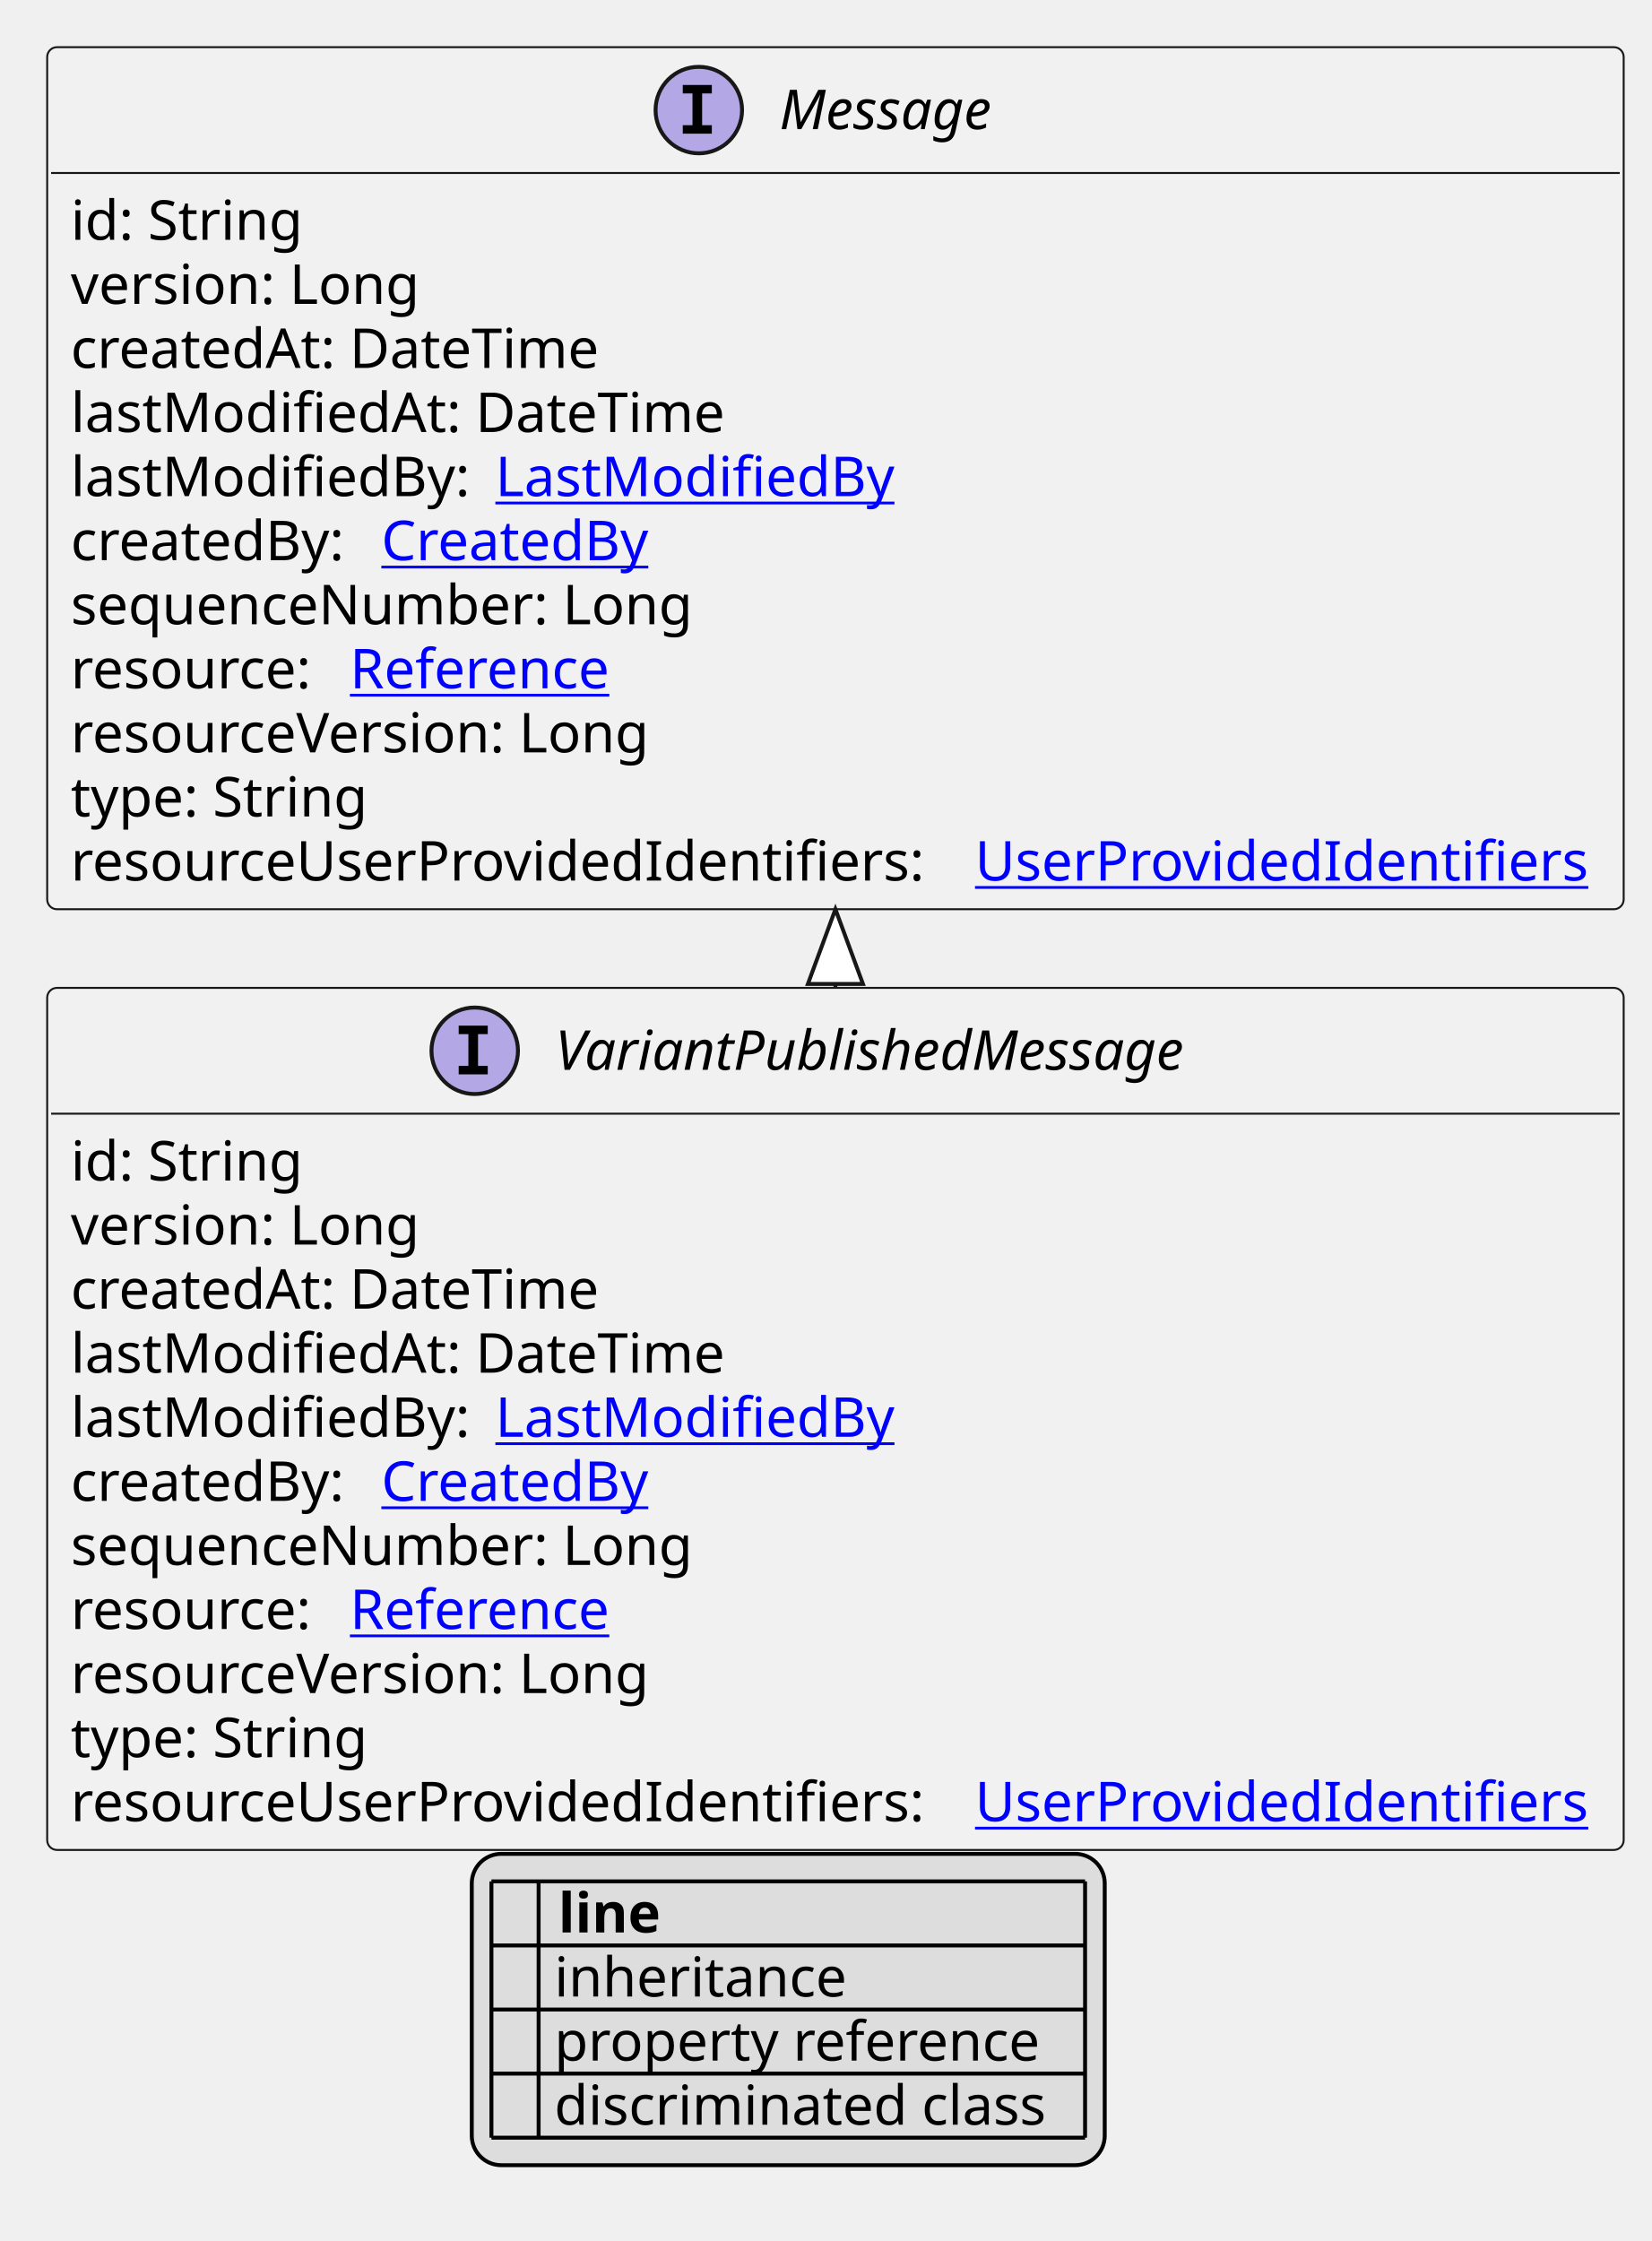
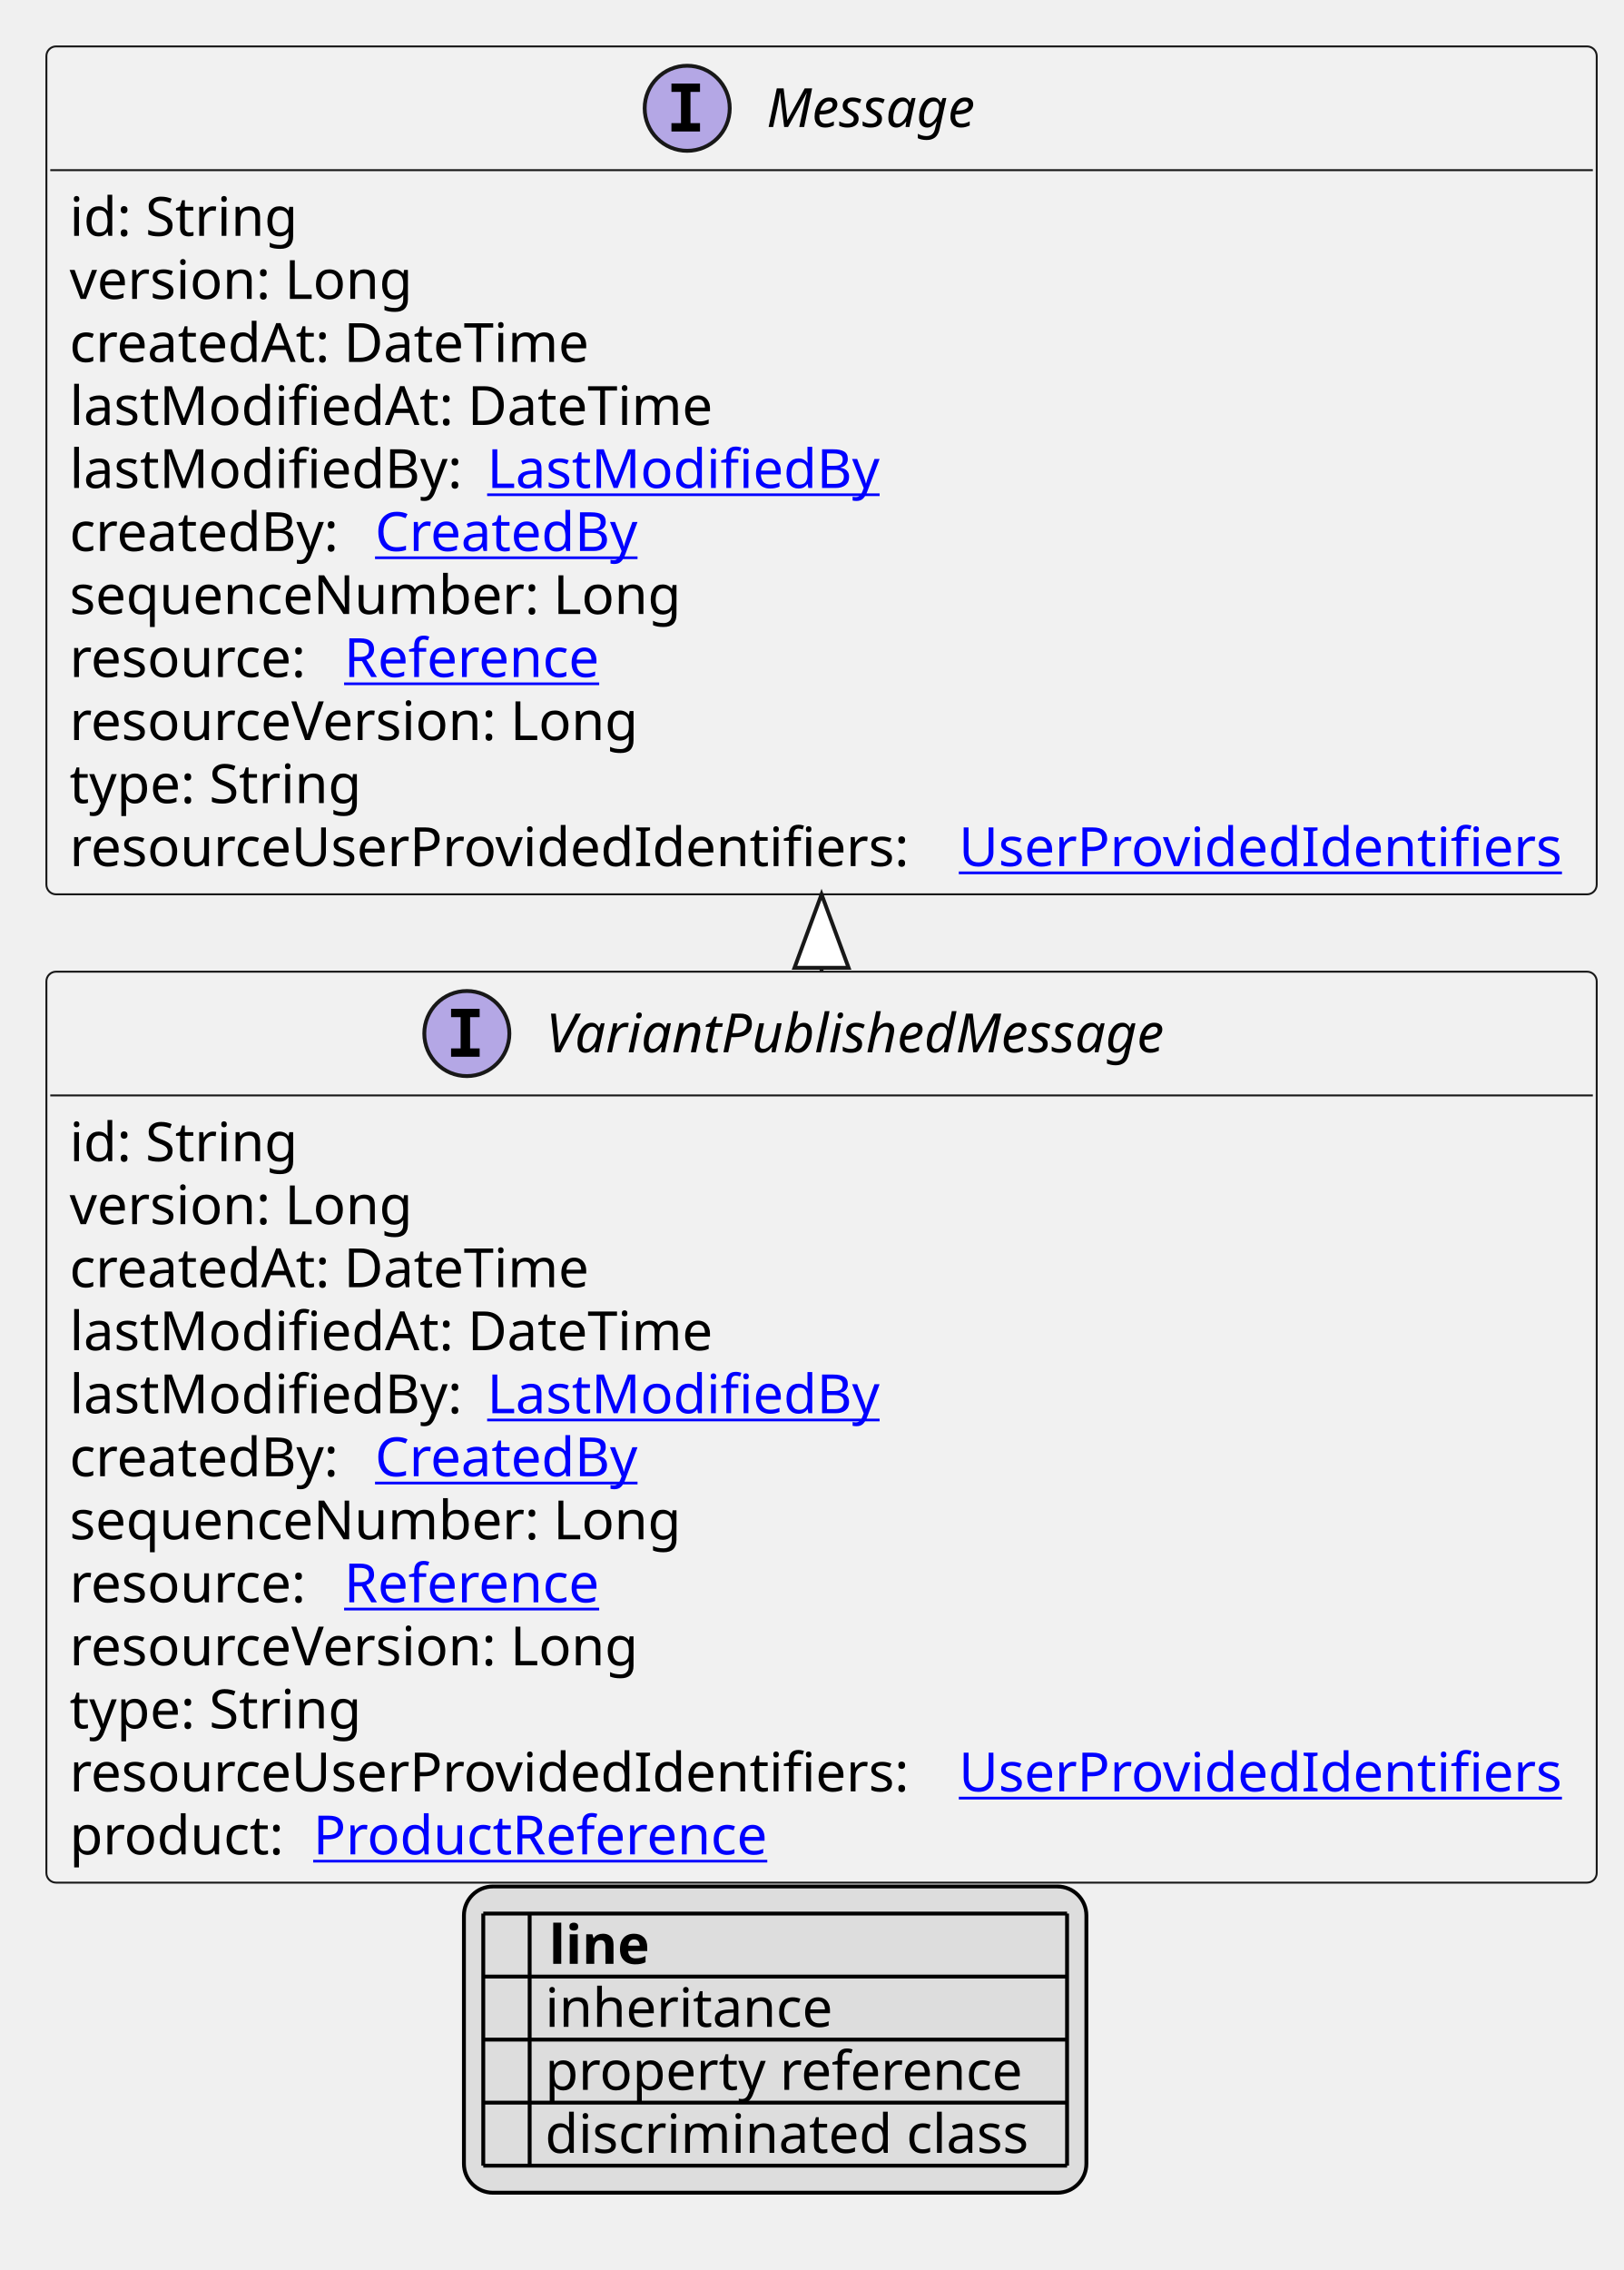
- <svg xmlns="http://www.w3.org/2000/svg" xmlns:xlink="http://www.w3.org/1999/xlink" contentStyleType="text/css" height="570px" preserveAspectRatio="none" style="width:420px;height:570px;background:#FFFFFF;" version="1.1" viewBox="0 0 420 570" width="420px" zoomAndPan="magnify">
+ <svg xmlns="http://www.w3.org/2000/svg" xmlns:xlink="http://www.w3.org/1999/xlink" contentStyleType="text/css" height="587px" preserveAspectRatio="none" style="width:420px;height:587px;background:#FFFFFF;" version="1.1" viewBox="0 0 420 587" width="420px" zoomAndPan="magnify">
  <defs>
-     <filter height="1" id="bgfvf1kftew860" width="1" x="0" y="0">
+     <filter height="1" id="b1ivbihshmcmz80" width="1" x="0" y="0">
      <feFlood flood-color="#000000" result="flood" />
      <feComposite in="SourceGraphic" in2="flood" operator="over" />
    </filter>
-     <filter height="1" id="bgfvf1kftew861" width="1" x="0" y="0">
+     <filter height="1" id="b1ivbihshmcmz81" width="1" x="0" y="0">
      <feFlood flood-color="#008000" result="flood" />
      <feComposite in="SourceGraphic" in2="flood" operator="over" />
    </filter>
-     <filter height="1" id="bgfvf1kftew862" width="1" x="0" y="0">
+     <filter height="1" id="b1ivbihshmcmz82" width="1" x="0" y="0">
      <feFlood flood-color="#0000FF" result="flood" />
      <feComposite in="SourceGraphic" in2="flood" operator="over" />
    </filter>
  </defs>
  <g>
    <a href="VariantPublishedMessage.svg" target="_top" title="VariantPublishedMessage.svg" xlink:actuate="onRequest" xlink:href="VariantPublishedMessage.svg" xlink:show="new" xlink:title="VariantPublishedMessage.svg" xlink:type="simple">
      <g id="elem_VariantPublishedMessage">
-         <rect codeLine="10" fill="#F1F1F1" height="219.266" id="VariantPublishedMessage" rx="2.5" ry="2.5" style="stroke:#181818;stroke-width:0.5;" width="401" x="12" y="251.266" />
+         <rect codeLine="10" fill="#F1F1F1" height="235.562" id="VariantPublishedMessage" rx="2.5" ry="2.5" style="stroke:#181818;stroke-width:0.5;" width="401" x="12" y="251.266" />
        <ellipse cx="120.75" cy="267.266" fill="#B4A7E5" rx="11" ry="11" style="stroke:#181818;stroke-width:1.0;" />
        <path d="M116.672,263.031 L116.672,260.875 L124.062,260.875 L124.062,263.031 L121.594,263.031 L121.594,271.109 L124.062,271.109 L124.062,273.266 L116.672,273.266 L116.672,271.109 L119.141,271.109 L119.141,263.031 L116.672,263.031 Z " fill="#000000" />
        <text fill="#000000" font-family="sans-serif" font-size="14" font-style="italic" lengthAdjust="spacing" textLength="175" x="141.25" y="272.112">VariantPublishedMessage</text>
        <line style="stroke:#181818;stroke-width:0.5;" x1="13" x2="412" y1="283.266" y2="283.266" />
        <text fill="#000000" font-family="sans-serif" font-size="14" lengthAdjust="spacing" textLength="61" x="18" y="300.261">id: String</text>
        <text fill="#000000" font-family="sans-serif" font-size="14" lengthAdjust="spacing" textLength="93" x="18" y="316.558">version: Long</text>
        <text fill="#000000" font-family="sans-serif" font-size="14" lengthAdjust="spacing" textLength="143" x="18" y="332.854">createdAt: DateTime</text>
        <text fill="#000000" font-family="sans-serif" font-size="14" lengthAdjust="spacing" textLength="172" x="18" y="349.151">lastModifiedAt: DateTime</text>
        <text fill="#000000" font-family="sans-serif" font-size="14" lengthAdjust="spacing" textLength="104" x="18" y="365.448">lastModifiedBy:</text>
        <a href="LastModifiedBy.svg" target="_top" title="LastModifiedBy.svg" xlink:actuate="onRequest" xlink:href="LastModifiedBy.svg" xlink:show="new" xlink:title="LastModifiedBy.svg" xlink:type="simple">
          <text fill="#0000FF" font-family="sans-serif" font-size="14" lengthAdjust="spacing" text-decoration="underline" textLength="103" x="126" y="365.448">LastModifiedBy</text>
        </a>
        <text fill="#000000" font-family="sans-serif" font-size="14" lengthAdjust="spacing" textLength="75" x="18" y="381.745">createdBy:</text>
        <a href="CreatedBy.svg" target="_top" title="CreatedBy.svg" xlink:actuate="onRequest" xlink:href="CreatedBy.svg" xlink:show="new" xlink:title="CreatedBy.svg" xlink:type="simple">
          <text fill="#0000FF" font-family="sans-serif" font-size="14" lengthAdjust="spacing" text-decoration="underline" textLength="72" x="97" y="381.745">CreatedBy</text>
        </a>
        <text fill="#000000" font-family="sans-serif" font-size="14" lengthAdjust="spacing" textLength="168" x="18" y="398.042">sequenceNumber: Long</text>
        <text fill="#000000" font-family="sans-serif" font-size="14" lengthAdjust="spacing" textLength="67" x="18" y="414.339">resource:</text>
        <a href="Reference.svg" target="_top" title="Reference.svg" xlink:actuate="onRequest" xlink:href="Reference.svg" xlink:show="new" xlink:title="Reference.svg" xlink:type="simple">
          <text fill="#0000FF" font-family="sans-serif" font-size="14" lengthAdjust="spacing" text-decoration="underline" textLength="72" x="89" y="414.339">Reference</text>
        </a>
        <text fill="#000000" font-family="sans-serif" font-size="14" lengthAdjust="spacing" textLength="157" x="18" y="430.636">resourceVersion: Long</text>
        <text fill="#000000" font-family="sans-serif" font-size="14" lengthAdjust="spacing" textLength="79" x="18" y="446.933">type: String</text>
        <text fill="#000000" font-family="sans-serif" font-size="14" lengthAdjust="spacing" textLength="226" x="18" y="463.229">resourceUserProvidedIdentifiers:</text>
        <a href="UserProvidedIdentifiers.svg" target="_top" title="UserProvidedIdentifiers.svg" xlink:actuate="onRequest" xlink:href="UserProvidedIdentifiers.svg" xlink:show="new" xlink:title="UserProvidedIdentifiers.svg" xlink:type="simple">
          <text fill="#0000FF" font-family="sans-serif" font-size="14" lengthAdjust="spacing" text-decoration="underline" textLength="159" x="248" y="463.229">UserProvidedIdentifiers</text>
        </a>
+         <text fill="#000000" font-family="sans-serif" font-size="14" lengthAdjust="spacing" textLength="59" x="18" y="479.526">product:</text>
+         <a href="ProductReference.svg" target="_top" title="ProductReference.svg" xlink:actuate="onRequest" xlink:href="ProductReference.svg" xlink:show="new" xlink:title="ProductReference.svg" xlink:type="simple">
+           <text fill="#0000FF" font-family="sans-serif" font-size="14" lengthAdjust="spacing" text-decoration="underline" textLength="126" x="81" y="479.526">ProductReference</text>
+         </a>
      </g>
    </a>
    <a href="Message.svg" target="_top" title="Message.svg" xlink:actuate="onRequest" xlink:href="Message.svg" xlink:show="new" xlink:title="Message.svg" xlink:type="simple">
      <g id="elem_Message">
-         <rect codeLine="23" fill="#F1F1F1" height="219.266" id="Message" rx="2.5" ry="2.5" style="stroke:#181818;stroke-width:0.5;" width="401" x="12" y="12" />
+         <rect codeLine="24" fill="#F1F1F1" height="219.266" id="Message" rx="2.5" ry="2.5" style="stroke:#181818;stroke-width:0.5;" width="401" x="12" y="12" />
        <ellipse cx="177.75" cy="28" fill="#B4A7E5" rx="11" ry="11" style="stroke:#181818;stroke-width:1.0;" />
        <path d="M173.672,23.766 L173.672,21.609 L181.062,21.609 L181.062,23.766 L178.594,23.766 L178.594,31.844 L181.062,31.844 L181.062,34 L173.672,34 L173.672,31.844 L176.141,31.844 L176.141,23.766 L173.672,23.766 Z " fill="#000000" />
        <text fill="#000000" font-family="sans-serif" font-size="14" font-style="italic" lengthAdjust="spacing" textLength="61" x="198.25" y="32.847">Message</text>
        <line style="stroke:#181818;stroke-width:0.5;" x1="13" x2="412" y1="44" y2="44" />
        <text fill="#000000" font-family="sans-serif" font-size="14" lengthAdjust="spacing" textLength="61" x="18" y="60.995">id: String</text>
        <text fill="#000000" font-family="sans-serif" font-size="14" lengthAdjust="spacing" textLength="93" x="18" y="77.292">version: Long</text>
        <text fill="#000000" font-family="sans-serif" font-size="14" lengthAdjust="spacing" textLength="143" x="18" y="93.589">createdAt: DateTime</text>
        <text fill="#000000" font-family="sans-serif" font-size="14" lengthAdjust="spacing" textLength="172" x="18" y="109.886">lastModifiedAt: DateTime</text>
        <text fill="#000000" font-family="sans-serif" font-size="14" lengthAdjust="spacing" textLength="104" x="18" y="126.183">lastModifiedBy:</text>
        <a href="LastModifiedBy.svg" target="_top" title="LastModifiedBy.svg" xlink:actuate="onRequest" xlink:href="LastModifiedBy.svg" xlink:show="new" xlink:title="LastModifiedBy.svg" xlink:type="simple">
          <text fill="#0000FF" font-family="sans-serif" font-size="14" lengthAdjust="spacing" text-decoration="underline" textLength="103" x="126" y="126.183">LastModifiedBy</text>
        </a>
        <text fill="#000000" font-family="sans-serif" font-size="14" lengthAdjust="spacing" textLength="75" x="18" y="142.48">createdBy:</text>
        <a href="CreatedBy.svg" target="_top" title="CreatedBy.svg" xlink:actuate="onRequest" xlink:href="CreatedBy.svg" xlink:show="new" xlink:title="CreatedBy.svg" xlink:type="simple">
          <text fill="#0000FF" font-family="sans-serif" font-size="14" lengthAdjust="spacing" text-decoration="underline" textLength="72" x="97" y="142.48">CreatedBy</text>
        </a>
        <text fill="#000000" font-family="sans-serif" font-size="14" lengthAdjust="spacing" textLength="168" x="18" y="158.776">sequenceNumber: Long</text>
        <text fill="#000000" font-family="sans-serif" font-size="14" lengthAdjust="spacing" textLength="67" x="18" y="175.073">resource:</text>
        <a href="Reference.svg" target="_top" title="Reference.svg" xlink:actuate="onRequest" xlink:href="Reference.svg" xlink:show="new" xlink:title="Reference.svg" xlink:type="simple">
          <text fill="#0000FF" font-family="sans-serif" font-size="14" lengthAdjust="spacing" text-decoration="underline" textLength="72" x="89" y="175.073">Reference</text>
        </a>
        <text fill="#000000" font-family="sans-serif" font-size="14" lengthAdjust="spacing" textLength="157" x="18" y="191.37">resourceVersion: Long</text>
        <text fill="#000000" font-family="sans-serif" font-size="14" lengthAdjust="spacing" textLength="79" x="18" y="207.667">type: String</text>
        <text fill="#000000" font-family="sans-serif" font-size="14" lengthAdjust="spacing" textLength="226" x="18" y="223.964">resourceUserProvidedIdentifiers:</text>
        <a href="UserProvidedIdentifiers.svg" target="_top" title="UserProvidedIdentifiers.svg" xlink:actuate="onRequest" xlink:href="UserProvidedIdentifiers.svg" xlink:show="new" xlink:title="UserProvidedIdentifiers.svg" xlink:type="simple">
          <text fill="#0000FF" font-family="sans-serif" font-size="14" lengthAdjust="spacing" text-decoration="underline" textLength="159" x="248" y="223.964">UserProvidedIdentifiers</text>
        </a>
      </g>
    </a>
    <line style="stroke:#181818;stroke-width:1.0;" x1="212.5" x2="212.5" y1="231.266" y2="251.266" />
    <polygon fill="#FFFFFF" points="212.5,231.266,205.5,250.266,219.5,250.266,212.5,231.266" style="stroke:#181818;stroke-width:1.0;" />
-     <rect fill="#DDDDDD" height="79.188" id="_legend" rx="7.5" ry="7.5" style="stroke:#000000;stroke-width:1.0;" width="161" x="120" y="471.531" />
-     <text fill="#000000" font-family="sans-serif" font-size="14" font-weight="bold" lengthAdjust="spacing" textLength="5" x="125" y="491.526"> </text>
-     <text fill="#000000" font-family="sans-serif" font-size="14" font-weight="bold" lengthAdjust="spacing" textLength="28" x="142" y="491.526">line</text>
-     <text fill="#000000" filter="url(#bgfvf1kftew860)" font-family="sans-serif" font-size="14" lengthAdjust="spacing" textLength="12" x="125" y="507.823">   </text>
-     <text fill="#000000" font-family="sans-serif" font-size="14" lengthAdjust="spacing" textLength="77" x="141" y="507.823">inheritance</text>
-     <text fill="#000000" filter="url(#bgfvf1kftew861)" font-family="sans-serif" font-size="14" lengthAdjust="spacing" textLength="12" x="125" y="524.12">   </text>
-     <text fill="#000000" font-family="sans-serif" font-size="14" lengthAdjust="spacing" textLength="129" x="141" y="524.12">property reference</text>
-     <text fill="#000000" filter="url(#bgfvf1kftew862)" font-family="sans-serif" font-size="14" lengthAdjust="spacing" textLength="12" x="125" y="540.417">   </text>
-     <text fill="#000000" font-family="sans-serif" font-size="14" lengthAdjust="spacing" textLength="131" x="141" y="540.417">discriminated class</text>
-     <line style="stroke:#000000;stroke-width:1.0;" x1="125" x2="276" y1="478.531" y2="478.531" />
+     <rect fill="#DDDDDD" height="79.188" id="_legend" rx="7.5" ry="7.5" style="stroke:#000000;stroke-width:1.0;" width="161" x="120" y="487.828" />
+     <text fill="#000000" font-family="sans-serif" font-size="14" font-weight="bold" lengthAdjust="spacing" textLength="5" x="125" y="507.823"> </text>
+     <text fill="#000000" font-family="sans-serif" font-size="14" font-weight="bold" lengthAdjust="spacing" textLength="28" x="142" y="507.823">line</text>
+     <text fill="#000000" filter="url(#b1ivbihshmcmz80)" font-family="sans-serif" font-size="14" lengthAdjust="spacing" textLength="12" x="125" y="524.12">   </text>
+     <text fill="#000000" font-family="sans-serif" font-size="14" lengthAdjust="spacing" textLength="77" x="141" y="524.12">inheritance</text>
+     <text fill="#000000" filter="url(#b1ivbihshmcmz81)" font-family="sans-serif" font-size="14" lengthAdjust="spacing" textLength="12" x="125" y="540.417">   </text>
+     <text fill="#000000" font-family="sans-serif" font-size="14" lengthAdjust="spacing" textLength="129" x="141" y="540.417">property reference</text>
+     <text fill="#000000" filter="url(#b1ivbihshmcmz82)" font-family="sans-serif" font-size="14" lengthAdjust="spacing" textLength="12" x="125" y="556.714">   </text>
+     <text fill="#000000" font-family="sans-serif" font-size="14" lengthAdjust="spacing" textLength="131" x="141" y="556.714">discriminated class</text>
    <line style="stroke:#000000;stroke-width:1.0;" x1="125" x2="276" y1="494.828" y2="494.828" />
    <line style="stroke:#000000;stroke-width:1.0;" x1="125" x2="276" y1="511.125" y2="511.125" />
    <line style="stroke:#000000;stroke-width:1.0;" x1="125" x2="276" y1="527.422" y2="527.422" />
    <line style="stroke:#000000;stroke-width:1.0;" x1="125" x2="276" y1="543.719" y2="543.719" />
-     <line style="stroke:#000000;stroke-width:1.0;" x1="125" x2="125" y1="478.531" y2="543.719" />
-     <line style="stroke:#000000;stroke-width:1.0;" x1="137" x2="137" y1="478.531" y2="543.719" />
-     <line style="stroke:#000000;stroke-width:1.0;" x1="276" x2="276" y1="478.531" y2="543.719" />
+     <line style="stroke:#000000;stroke-width:1.0;" x1="125" x2="276" y1="560.016" y2="560.016" />
+     <line style="stroke:#000000;stroke-width:1.0;" x1="125" x2="125" y1="494.828" y2="560.016" />
+     <line style="stroke:#000000;stroke-width:1.0;" x1="137" x2="137" y1="494.828" y2="560.016" />
+     <line style="stroke:#000000;stroke-width:1.0;" x1="276" x2="276" y1="494.828" y2="560.016" />
  </g>
</svg>
